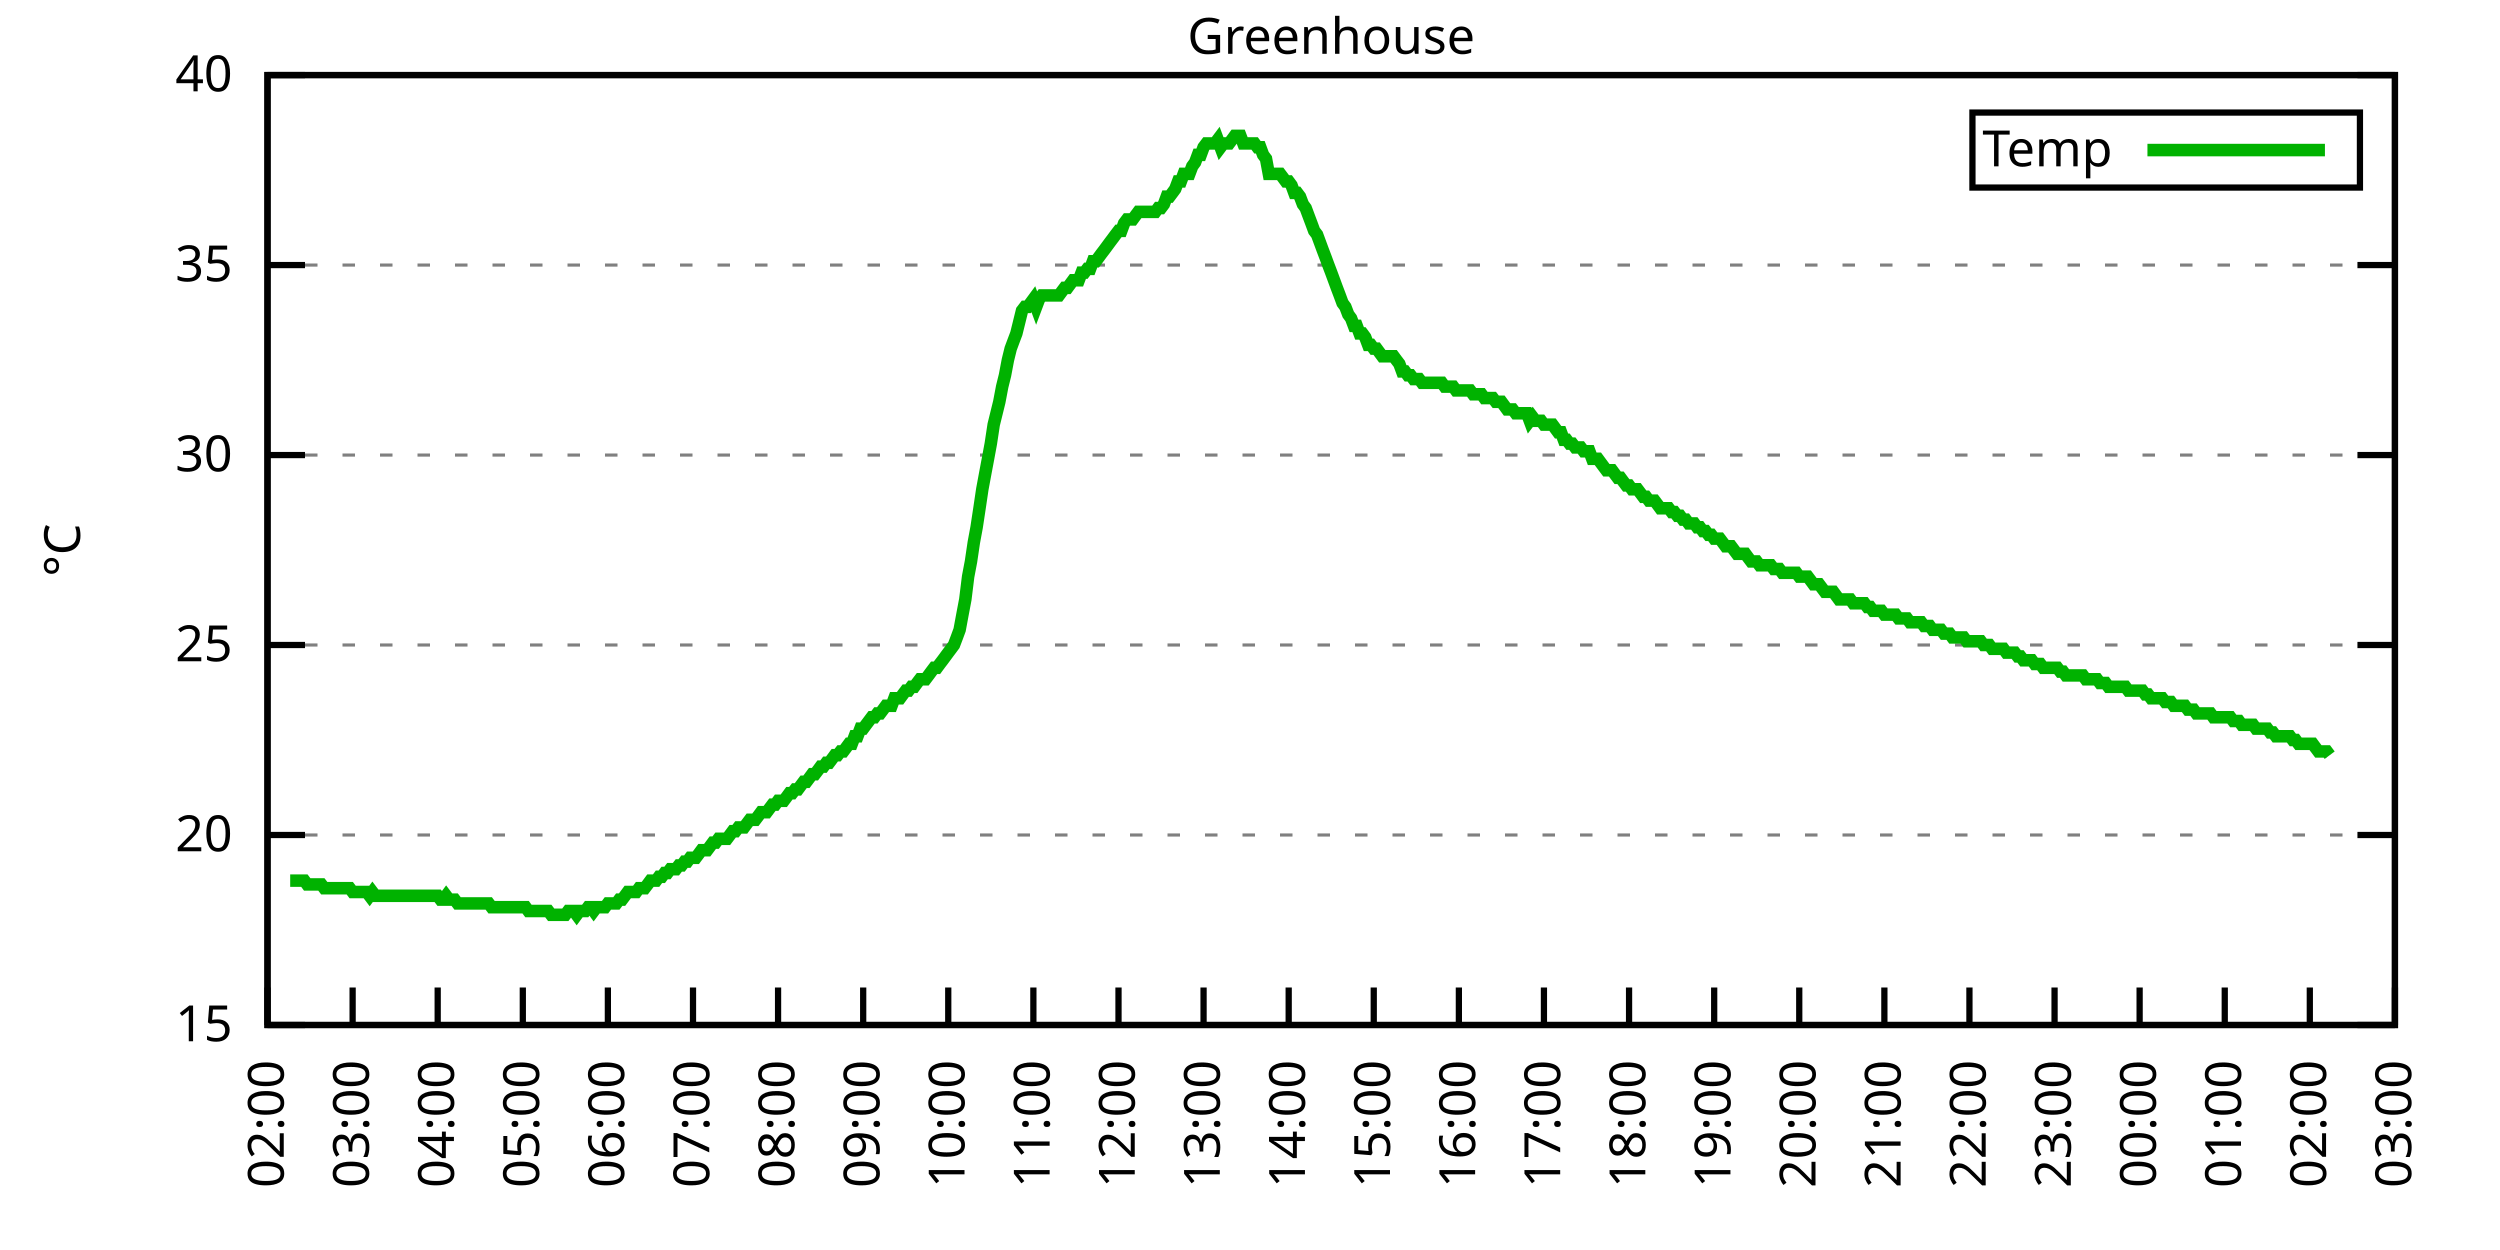
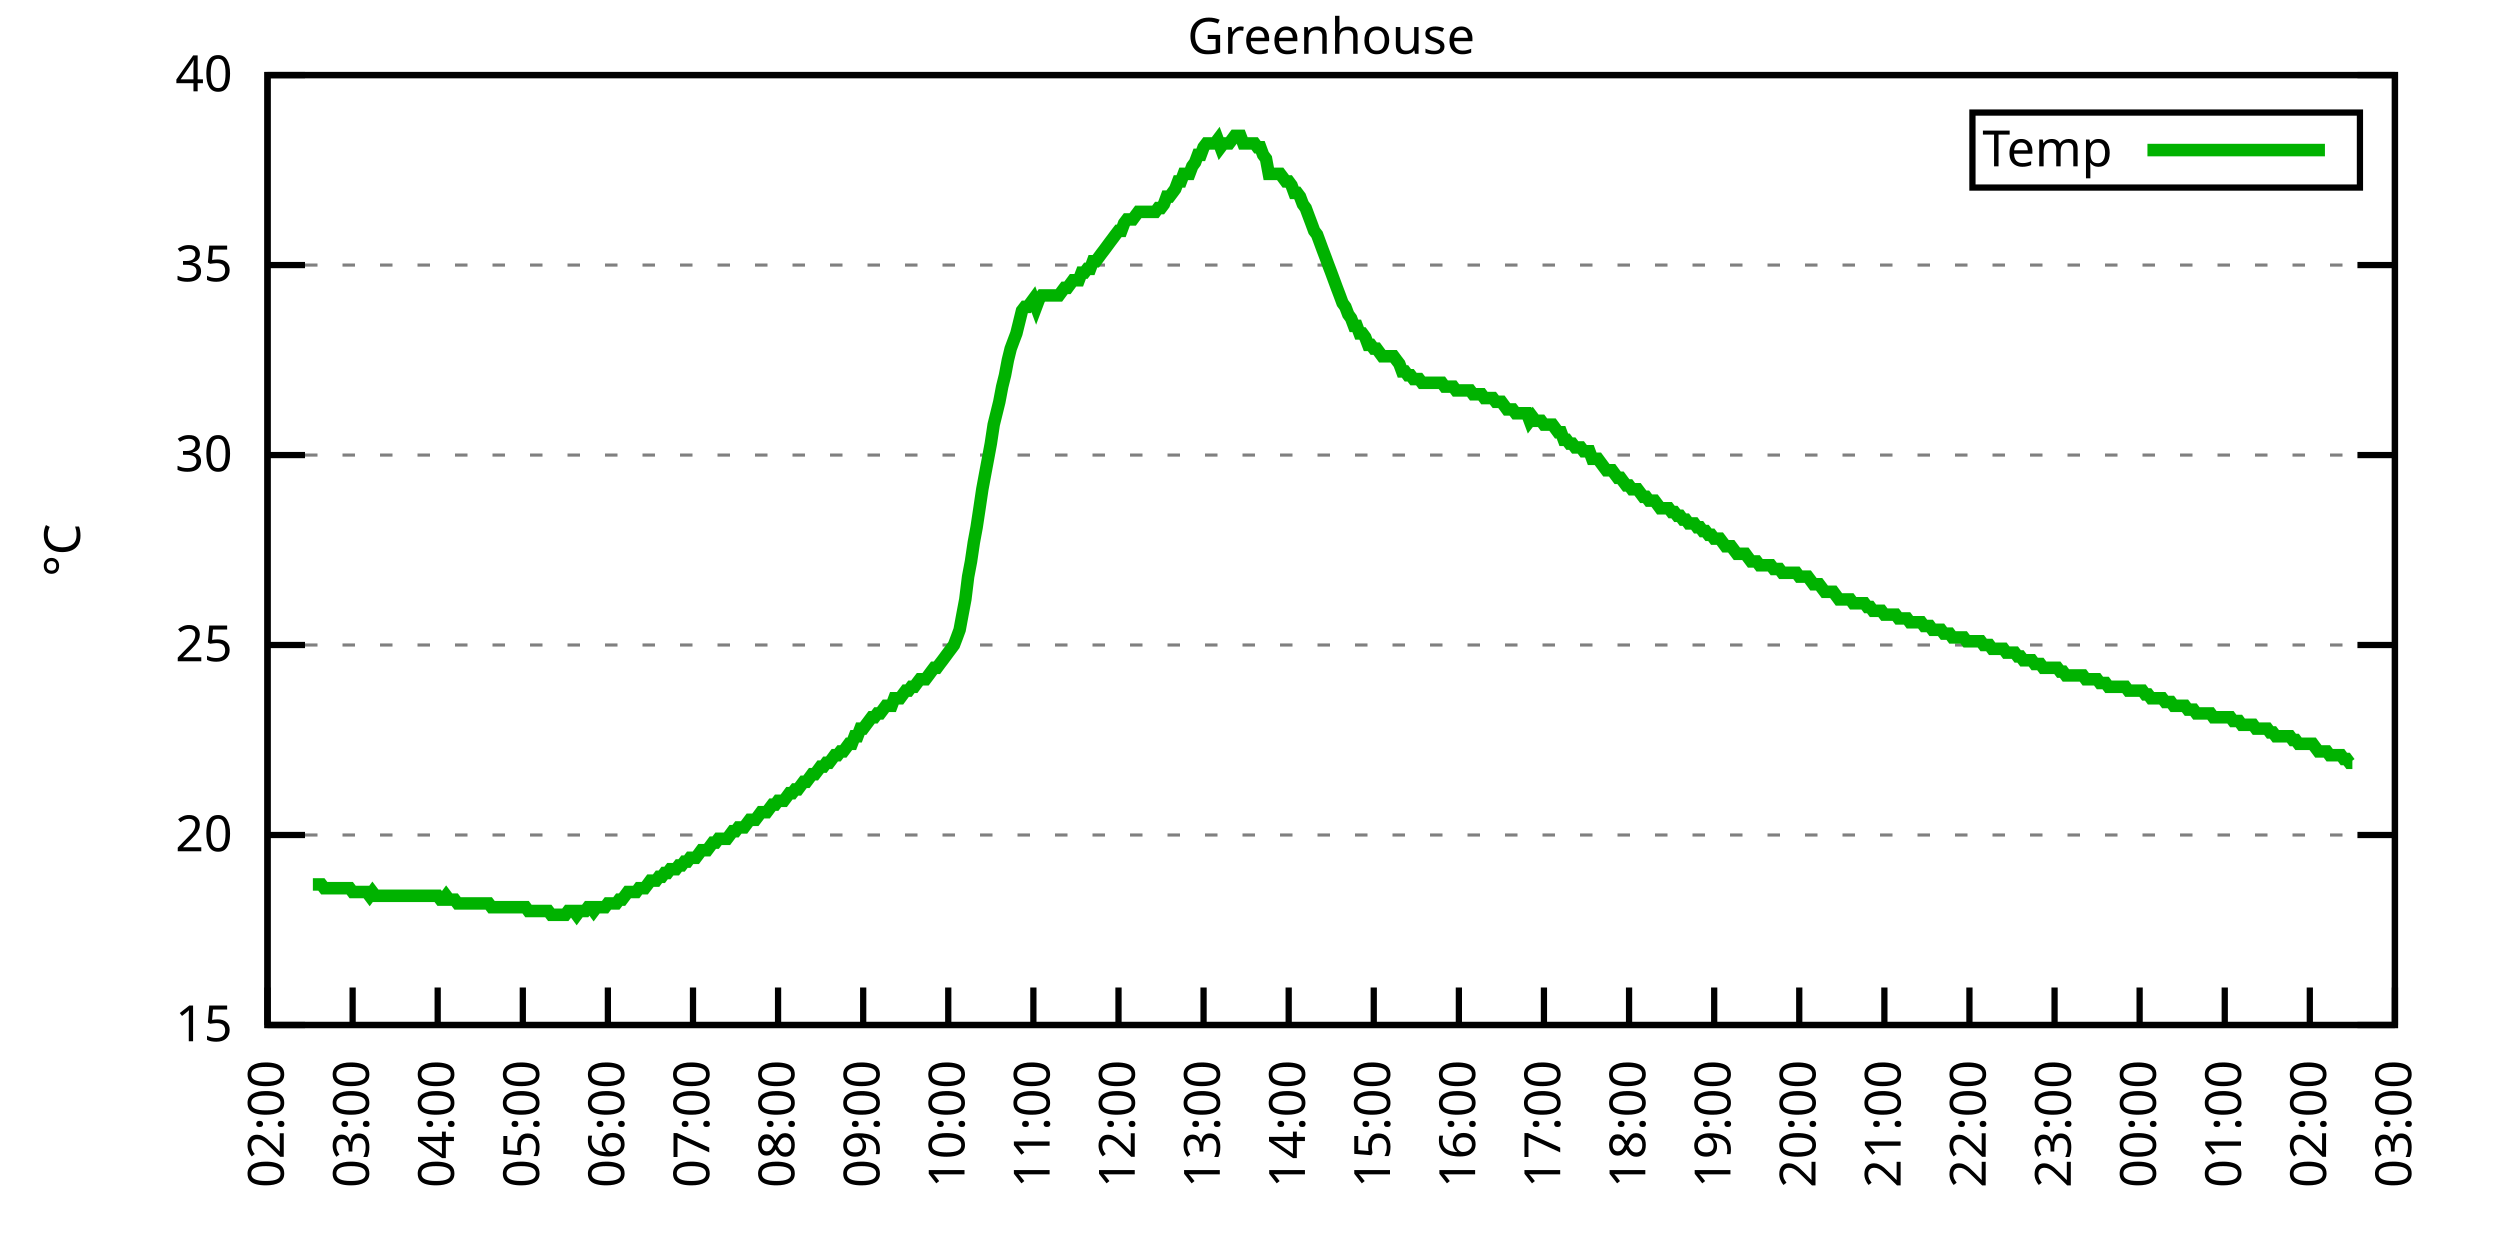
<svg xmlns="http://www.w3.org/2000/svg" xmlns:xlink="http://www.w3.org/1999/xlink" width="400" height="200" viewBox="0 0 400 200">
  <g id="gnuplot_canvas">
    <rect x="0" y="0" width="400" height="200" fill="none" />
    <defs>
      <circle id="gpDot" r="0.5" stroke-width="0.5" stroke="currentColor" />
      <path id="gpPt0" stroke-width="0.333" stroke="currentColor" d="M-1,0 h2 M0,-1 v2" />
      <path id="gpPt1" stroke-width="0.333" stroke="currentColor" d="M-1,-1 L1,1 M1,-1 L-1,1" />
      <path id="gpPt2" stroke-width="0.333" stroke="currentColor" d="M-1,0 L1,0 M0,-1 L0,1 M-1,-1 L1,1 M-1,1 L1,-1" />
      <rect id="gpPt3" stroke-width="0.333" stroke="currentColor" x="-1" y="-1" width="2" height="2" />
      <rect id="gpPt4" stroke-width="0.333" stroke="currentColor" fill="currentColor" x="-1" y="-1" width="2" height="2" />
      <circle id="gpPt5" stroke-width="0.333" stroke="currentColor" cx="0" cy="0" r="1" />
      <use xlink:href="#gpPt5" id="gpPt6" fill="currentColor" stroke="none" />
      <path id="gpPt7" stroke-width="0.333" stroke="currentColor" d="M0,-1.33 L-1.33,0.67 L1.33,0.67 z" />
      <use xlink:href="#gpPt7" id="gpPt8" fill="currentColor" stroke="none" />
      <use xlink:href="#gpPt7" id="gpPt9" stroke="currentColor" transform="rotate(180)" />
      <use xlink:href="#gpPt9" id="gpPt10" fill="currentColor" stroke="none" />
      <use xlink:href="#gpPt3" id="gpPt11" stroke="currentColor" transform="rotate(45)" />
      <use xlink:href="#gpPt11" id="gpPt12" fill="currentColor" stroke="none" />
      <path id="gpPt13" stroke-width="0.333" stroke="currentColor" d="M0,1.330 L1.265,0.411 L0.782,-1.067 L-0.782,-1.076 L-1.265,0.411 z" />
      <use xlink:href="#gpPt13" id="gpPt14" fill="currentColor" stroke="none" />
      <filter id="textbox" filterUnits="objectBoundingBox" x="0" y="0" height="1" width="1">
        <feFlood flood-color="white" flood-opacity="1" result="bgnd" />
        <feComposite in="SourceGraphic" in2="bgnd" operator="atop" />
      </filter>
      <filter id="greybox" filterUnits="objectBoundingBox" x="0" y="0" height="1" width="1">
        <feFlood flood-color="lightgrey" flood-opacity="1" result="grey" />
        <feComposite in="SourceGraphic" in2="grey" operator="atop" />
      </filter>
    </defs>
    <g fill="none" color="white" stroke="currentColor" stroke-width="1.00" stroke-linecap="butt" stroke-linejoin="miter">
</g>
    <g fill="none" color="black" stroke="currentColor" stroke-width="1.00" stroke-linecap="butt" stroke-linejoin="miter">
      <g stroke="none" shape-rendering="crispEdges">
        <polygon fill="rgb(255, 255, 255)" points="42.80,164.00 383.18,164.00 383.18,12.02 42.80,12.02 " />
      </g>
    </g>
    <g fill="none" color="black" stroke="currentColor" stroke-width="1.00" stroke-linecap="butt" stroke-linejoin="miter">
</g>
    <g fill="none" color="black" stroke="black" stroke-width="0.50" stroke-linecap="butt" stroke-linejoin="miter">
</g>
    <g fill="none" color="gray" stroke="currentColor" stroke-width="0.50" stroke-linecap="butt" stroke-linejoin="miter">
      <path stroke="gray" stroke-dasharray="2,4" class="gridline" d="M42.80,164.00 L383.19,164.00  " />
    </g>
    <g fill="none" color="gray" stroke="gray" stroke-width="1.00" stroke-linecap="butt" stroke-linejoin="miter">
</g>
    <g fill="none" color="black" stroke="currentColor" stroke-width="1.00" stroke-linecap="butt" stroke-linejoin="miter">
      <path stroke="black" d="M42.80,164.00 L48.80,164.00 M383.19,164.00 L377.19,164.00  " />
      <g transform="translate(37.20,166.60)" stroke="none" fill="black" font-family="Sans" font-size="8.00" text-anchor="end">
        <text>
          <tspan font-family="Sans"> 15</tspan>
        </text>
      </g>
    </g>
    <g fill="none" color="black" stroke="currentColor" stroke-width="1.00" stroke-linecap="butt" stroke-linejoin="miter">
</g>
    <g fill="none" color="black" stroke="black" stroke-width="0.50" stroke-linecap="butt" stroke-linejoin="miter">
</g>
    <g fill="none" color="gray" stroke="currentColor" stroke-width="0.50" stroke-linecap="butt" stroke-linejoin="miter">
      <path stroke="gray" stroke-dasharray="2,4" class="gridline" d="M42.80,133.60 L383.19,133.60  " />
    </g>
    <g fill="none" color="gray" stroke="gray" stroke-width="1.00" stroke-linecap="butt" stroke-linejoin="miter">
</g>
    <g fill="none" color="black" stroke="currentColor" stroke-width="1.00" stroke-linecap="butt" stroke-linejoin="miter">
      <path stroke="black" d="M42.80,133.60 L48.80,133.60 M383.19,133.60 L377.19,133.60  " />
      <g transform="translate(37.20,136.20)" stroke="none" fill="black" font-family="Sans" font-size="8.00" text-anchor="end">
        <text>
          <tspan font-family="Sans"> 20</tspan>
        </text>
      </g>
    </g>
    <g fill="none" color="black" stroke="currentColor" stroke-width="1.00" stroke-linecap="butt" stroke-linejoin="miter">
</g>
    <g fill="none" color="black" stroke="black" stroke-width="0.50" stroke-linecap="butt" stroke-linejoin="miter">
</g>
    <g fill="none" color="gray" stroke="currentColor" stroke-width="0.50" stroke-linecap="butt" stroke-linejoin="miter">
      <path stroke="gray" stroke-dasharray="2,4" class="gridline" d="M42.80,103.20 L383.19,103.20  " />
    </g>
    <g fill="none" color="gray" stroke="gray" stroke-width="1.00" stroke-linecap="butt" stroke-linejoin="miter">
</g>
    <g fill="none" color="black" stroke="currentColor" stroke-width="1.00" stroke-linecap="butt" stroke-linejoin="miter">
      <path stroke="black" d="M42.80,103.20 L48.80,103.20 M383.19,103.20 L377.19,103.20  " />
      <g transform="translate(37.20,105.80)" stroke="none" fill="black" font-family="Sans" font-size="8.00" text-anchor="end">
        <text>
          <tspan font-family="Sans"> 25</tspan>
        </text>
      </g>
    </g>
    <g fill="none" color="black" stroke="currentColor" stroke-width="1.00" stroke-linecap="butt" stroke-linejoin="miter">
</g>
    <g fill="none" color="black" stroke="black" stroke-width="0.50" stroke-linecap="butt" stroke-linejoin="miter">
</g>
    <g fill="none" color="gray" stroke="currentColor" stroke-width="0.50" stroke-linecap="butt" stroke-linejoin="miter">
      <path stroke="gray" stroke-dasharray="2,4" class="gridline" d="M42.80,72.81 L383.19,72.81  " />
    </g>
    <g fill="none" color="gray" stroke="gray" stroke-width="1.00" stroke-linecap="butt" stroke-linejoin="miter">
</g>
    <g fill="none" color="black" stroke="currentColor" stroke-width="1.00" stroke-linecap="butt" stroke-linejoin="miter">
      <path stroke="black" d="M42.80,72.81 L48.80,72.81 M383.19,72.81 L377.19,72.81  " />
      <g transform="translate(37.20,75.41)" stroke="none" fill="black" font-family="Sans" font-size="8.00" text-anchor="end">
        <text>
          <tspan font-family="Sans"> 30</tspan>
        </text>
      </g>
    </g>
    <g fill="none" color="black" stroke="currentColor" stroke-width="1.00" stroke-linecap="butt" stroke-linejoin="miter">
</g>
    <g fill="none" color="black" stroke="black" stroke-width="0.50" stroke-linecap="butt" stroke-linejoin="miter">
</g>
    <g fill="none" color="gray" stroke="currentColor" stroke-width="0.50" stroke-linecap="butt" stroke-linejoin="miter">
      <path stroke="gray" stroke-dasharray="2,4" class="gridline" d="M42.80,42.41 L383.19,42.41  " />
    </g>
    <g fill="none" color="gray" stroke="gray" stroke-width="1.00" stroke-linecap="butt" stroke-linejoin="miter">
</g>
    <g fill="none" color="black" stroke="currentColor" stroke-width="1.00" stroke-linecap="butt" stroke-linejoin="miter">
      <path stroke="black" d="M42.80,42.41 L48.80,42.41 M383.19,42.41 L377.19,42.41  " />
      <g transform="translate(37.20,45.01)" stroke="none" fill="black" font-family="Sans" font-size="8.00" text-anchor="end">
        <text>
          <tspan font-family="Sans"> 35</tspan>
        </text>
      </g>
    </g>
    <g fill="none" color="black" stroke="currentColor" stroke-width="1.00" stroke-linecap="butt" stroke-linejoin="miter">
</g>
    <g fill="none" color="black" stroke="black" stroke-width="0.50" stroke-linecap="butt" stroke-linejoin="miter">
</g>
    <g fill="none" color="gray" stroke="currentColor" stroke-width="0.50" stroke-linecap="butt" stroke-linejoin="miter">
      <path stroke="gray" stroke-dasharray="2,4" class="gridline" d="M42.80,12.01 L383.19,12.01  " />
    </g>
    <g fill="none" color="gray" stroke="gray" stroke-width="1.00" stroke-linecap="butt" stroke-linejoin="miter">
</g>
    <g fill="none" color="black" stroke="currentColor" stroke-width="1.00" stroke-linecap="butt" stroke-linejoin="miter">
      <path stroke="black" d="M42.80,12.01 L48.80,12.01 M383.19,12.01 L377.19,12.01  " />
      <g transform="translate(37.20,14.61)" stroke="none" fill="black" font-family="Sans" font-size="8.00" text-anchor="end">
        <text>
          <tspan font-family="Sans"> 40</tspan>
        </text>
      </g>
    </g>
    <g fill="none" color="black" stroke="currentColor" stroke-width="1.00" stroke-linecap="butt" stroke-linejoin="miter">
      <path stroke="black" d="M42.80,164.00 L42.80,158.00  " />
      <g transform="translate(45.40,169.60) rotate(270.00)" stroke="none" fill="black" font-family="Sans" font-size="8.00" text-anchor="end">
        <text>
          <tspan font-family="Sans">02:00</tspan>
        </text>
      </g>
    </g>
    <g fill="none" color="black" stroke="currentColor" stroke-width="1.00" stroke-linecap="butt" stroke-linejoin="miter">
      <path stroke="black" d="M56.42,164.00 L56.42,158.00  " />
      <g transform="translate(59.02,169.60) rotate(270.00)" stroke="none" fill="black" font-family="Sans" font-size="8.00" text-anchor="end">
        <text>
          <tspan font-family="Sans">03:00</tspan>
        </text>
      </g>
    </g>
    <g fill="none" color="black" stroke="currentColor" stroke-width="1.00" stroke-linecap="butt" stroke-linejoin="miter">
      <path stroke="black" d="M70.03,164.00 L70.03,158.00  " />
      <g transform="translate(72.63,169.60) rotate(270.00)" stroke="none" fill="black" font-family="Sans" font-size="8.00" text-anchor="end">
        <text>
          <tspan font-family="Sans">04:00</tspan>
        </text>
      </g>
    </g>
    <g fill="none" color="black" stroke="currentColor" stroke-width="1.00" stroke-linecap="butt" stroke-linejoin="miter">
      <path stroke="black" d="M83.65,164.00 L83.65,158.00  " />
      <g transform="translate(86.25,169.60) rotate(270.00)" stroke="none" fill="black" font-family="Sans" font-size="8.00" text-anchor="end">
        <text>
          <tspan font-family="Sans">05:00</tspan>
        </text>
      </g>
    </g>
    <g fill="none" color="black" stroke="currentColor" stroke-width="1.00" stroke-linecap="butt" stroke-linejoin="miter">
      <path stroke="black" d="M97.26,164.00 L97.26,158.00  " />
      <g transform="translate(99.86,169.60) rotate(270.00)" stroke="none" fill="black" font-family="Sans" font-size="8.00" text-anchor="end">
        <text>
          <tspan font-family="Sans">06:00</tspan>
        </text>
      </g>
    </g>
    <g fill="none" color="black" stroke="currentColor" stroke-width="1.00" stroke-linecap="butt" stroke-linejoin="miter">
      <path stroke="black" d="M110.88,164.00 L110.88,158.00  " />
      <g transform="translate(113.48,169.60) rotate(270.00)" stroke="none" fill="black" font-family="Sans" font-size="8.00" text-anchor="end">
        <text>
          <tspan font-family="Sans">07:00</tspan>
        </text>
      </g>
    </g>
    <g fill="none" color="black" stroke="currentColor" stroke-width="1.00" stroke-linecap="butt" stroke-linejoin="miter">
      <path stroke="black" d="M124.49,164.00 L124.49,158.00  " />
      <g transform="translate(127.09,169.60) rotate(270.00)" stroke="none" fill="black" font-family="Sans" font-size="8.00" text-anchor="end">
        <text>
          <tspan font-family="Sans">08:00</tspan>
        </text>
      </g>
    </g>
    <g fill="none" color="black" stroke="currentColor" stroke-width="1.00" stroke-linecap="butt" stroke-linejoin="miter">
      <path stroke="black" d="M138.11,164.00 L138.11,158.00  " />
      <g transform="translate(140.71,169.60) rotate(270.00)" stroke="none" fill="black" font-family="Sans" font-size="8.00" text-anchor="end">
        <text>
          <tspan font-family="Sans">09:00</tspan>
        </text>
      </g>
    </g>
    <g fill="none" color="black" stroke="currentColor" stroke-width="1.00" stroke-linecap="butt" stroke-linejoin="miter">
      <path stroke="black" d="M151.72,164.00 L151.72,158.00  " />
      <g transform="translate(154.32,169.60) rotate(270.00)" stroke="none" fill="black" font-family="Sans" font-size="8.00" text-anchor="end">
        <text>
          <tspan font-family="Sans">10:00</tspan>
        </text>
      </g>
    </g>
    <g fill="none" color="black" stroke="currentColor" stroke-width="1.00" stroke-linecap="butt" stroke-linejoin="miter">
      <path stroke="black" d="M165.34,164.00 L165.34,158.00  " />
      <g transform="translate(167.94,169.60) rotate(270.00)" stroke="none" fill="black" font-family="Sans" font-size="8.00" text-anchor="end">
        <text>
          <tspan font-family="Sans">11:00</tspan>
        </text>
      </g>
    </g>
    <g fill="none" color="black" stroke="currentColor" stroke-width="1.00" stroke-linecap="butt" stroke-linejoin="miter">
      <path stroke="black" d="M178.96,164.00 L178.96,158.00  " />
      <g transform="translate(181.56,169.60) rotate(270.00)" stroke="none" fill="black" font-family="Sans" font-size="8.00" text-anchor="end">
        <text>
          <tspan font-family="Sans">12:00</tspan>
        </text>
      </g>
    </g>
    <g fill="none" color="black" stroke="currentColor" stroke-width="1.00" stroke-linecap="butt" stroke-linejoin="miter">
      <path stroke="black" d="M192.57,164.00 L192.57,158.00  " />
      <g transform="translate(195.17,169.60) rotate(270.00)" stroke="none" fill="black" font-family="Sans" font-size="8.00" text-anchor="end">
        <text>
          <tspan font-family="Sans">13:00</tspan>
        </text>
      </g>
    </g>
    <g fill="none" color="black" stroke="currentColor" stroke-width="1.00" stroke-linecap="butt" stroke-linejoin="miter">
      <path stroke="black" d="M206.19,164.00 L206.19,158.00  " />
      <g transform="translate(208.79,169.60) rotate(270.00)" stroke="none" fill="black" font-family="Sans" font-size="8.00" text-anchor="end">
        <text>
          <tspan font-family="Sans">14:00</tspan>
        </text>
      </g>
    </g>
    <g fill="none" color="black" stroke="currentColor" stroke-width="1.00" stroke-linecap="butt" stroke-linejoin="miter">
      <path stroke="black" d="M219.80,164.00 L219.80,158.00  " />
      <g transform="translate(222.40,169.60) rotate(270.00)" stroke="none" fill="black" font-family="Sans" font-size="8.00" text-anchor="end">
        <text>
          <tspan font-family="Sans">15:00</tspan>
        </text>
      </g>
    </g>
    <g fill="none" color="black" stroke="currentColor" stroke-width="1.00" stroke-linecap="butt" stroke-linejoin="miter">
      <path stroke="black" d="M233.42,164.00 L233.42,158.00  " />
      <g transform="translate(236.02,169.60) rotate(270.00)" stroke="none" fill="black" font-family="Sans" font-size="8.00" text-anchor="end">
        <text>
          <tspan font-family="Sans">16:00</tspan>
        </text>
      </g>
    </g>
    <g fill="none" color="black" stroke="currentColor" stroke-width="1.00" stroke-linecap="butt" stroke-linejoin="miter">
      <path stroke="black" d="M247.03,164.00 L247.03,158.00  " />
      <g transform="translate(249.63,169.60) rotate(270.00)" stroke="none" fill="black" font-family="Sans" font-size="8.00" text-anchor="end">
        <text>
          <tspan font-family="Sans">17:00</tspan>
        </text>
      </g>
    </g>
    <g fill="none" color="black" stroke="currentColor" stroke-width="1.00" stroke-linecap="butt" stroke-linejoin="miter">
      <path stroke="black" d="M260.65,164.00 L260.65,158.00  " />
      <g transform="translate(263.25,169.60) rotate(270.00)" stroke="none" fill="black" font-family="Sans" font-size="8.00" text-anchor="end">
        <text>
          <tspan font-family="Sans">18:00</tspan>
        </text>
      </g>
    </g>
    <g fill="none" color="black" stroke="currentColor" stroke-width="1.00" stroke-linecap="butt" stroke-linejoin="miter">
      <path stroke="black" d="M274.27,164.00 L274.27,158.00  " />
      <g transform="translate(276.87,169.60) rotate(270.00)" stroke="none" fill="black" font-family="Sans" font-size="8.00" text-anchor="end">
        <text>
          <tspan font-family="Sans">19:00</tspan>
        </text>
      </g>
    </g>
    <g fill="none" color="black" stroke="currentColor" stroke-width="1.00" stroke-linecap="butt" stroke-linejoin="miter">
      <path stroke="black" d="M287.88,164.00 L287.88,158.00  " />
      <g transform="translate(290.48,169.60) rotate(270.00)" stroke="none" fill="black" font-family="Sans" font-size="8.00" text-anchor="end">
        <text>
          <tspan font-family="Sans">20:00</tspan>
        </text>
      </g>
    </g>
    <g fill="none" color="black" stroke="currentColor" stroke-width="1.00" stroke-linecap="butt" stroke-linejoin="miter">
      <path stroke="black" d="M301.50,164.00 L301.50,158.00  " />
      <g transform="translate(304.10,169.60) rotate(270.00)" stroke="none" fill="black" font-family="Sans" font-size="8.00" text-anchor="end">
        <text>
          <tspan font-family="Sans">21:00</tspan>
        </text>
      </g>
    </g>
    <g fill="none" color="black" stroke="currentColor" stroke-width="1.00" stroke-linecap="butt" stroke-linejoin="miter">
      <path stroke="black" d="M315.11,164.00 L315.11,158.00  " />
      <g transform="translate(317.71,169.60) rotate(270.00)" stroke="none" fill="black" font-family="Sans" font-size="8.00" text-anchor="end">
        <text>
          <tspan font-family="Sans">22:00</tspan>
        </text>
      </g>
    </g>
    <g fill="none" color="black" stroke="currentColor" stroke-width="1.00" stroke-linecap="butt" stroke-linejoin="miter">
      <path stroke="black" d="M328.73,164.00 L328.73,158.00  " />
      <g transform="translate(331.33,169.60) rotate(270.00)" stroke="none" fill="black" font-family="Sans" font-size="8.00" text-anchor="end">
        <text>
          <tspan font-family="Sans">23:00</tspan>
        </text>
      </g>
    </g>
    <g fill="none" color="black" stroke="currentColor" stroke-width="1.00" stroke-linecap="butt" stroke-linejoin="miter">
      <path stroke="black" d="M342.34,164.00 L342.34,158.00  " />
      <g transform="translate(344.94,169.60) rotate(270.00)" stroke="none" fill="black" font-family="Sans" font-size="8.00" text-anchor="end">
        <text>
          <tspan font-family="Sans">00:00</tspan>
        </text>
      </g>
    </g>
    <g fill="none" color="black" stroke="currentColor" stroke-width="1.00" stroke-linecap="butt" stroke-linejoin="miter">
      <path stroke="black" d="M355.96,164.00 L355.96,158.00  " />
      <g transform="translate(358.56,169.60) rotate(270.00)" stroke="none" fill="black" font-family="Sans" font-size="8.00" text-anchor="end">
        <text>
          <tspan font-family="Sans">01:00</tspan>
        </text>
      </g>
    </g>
    <g fill="none" color="black" stroke="currentColor" stroke-width="1.00" stroke-linecap="butt" stroke-linejoin="miter">
      <path stroke="black" d="M369.57,164.00 L369.57,158.00  " />
      <g transform="translate(372.17,169.60) rotate(270.00)" stroke="none" fill="black" font-family="Sans" font-size="8.00" text-anchor="end">
        <text>
          <tspan font-family="Sans">02:00</tspan>
        </text>
      </g>
    </g>
    <g fill="none" color="black" stroke="currentColor" stroke-width="1.00" stroke-linecap="butt" stroke-linejoin="miter">
      <path stroke="black" d="M383.19,164.00 L383.19,158.00  " />
      <g transform="translate(385.79,169.60) rotate(270.00)" stroke="none" fill="black" font-family="Sans" font-size="8.00" text-anchor="end">
        <text>
          <tspan font-family="Sans">03:00</tspan>
        </text>
      </g>
    </g>
    <g fill="none" color="black" stroke="currentColor" stroke-width="1.00" stroke-linecap="butt" stroke-linejoin="miter">
</g>
    <g fill="none" color="black" stroke="currentColor" stroke-width="1.00" stroke-linecap="butt" stroke-linejoin="miter">
      <path stroke="black" d="M42.80,12.01 L42.80,164.00 L383.19,164.00 L383.19,12.01 L42.80,12.01 Z  " />
    </g>
    <g fill="none" color="black" stroke="currentColor" stroke-width="1.00" stroke-linecap="butt" stroke-linejoin="miter">
</g>
    <g fill="none" color="black" stroke="currentColor" stroke-width="1.00" stroke-linecap="butt" stroke-linejoin="miter">
      <path stroke="black" d="M315.59,30.01 L315.59,18.01 L377.59,18.01 L377.59,30.01 L315.59,30.01 Z  " />
    </g>
    <g id="Greenhouse_plot_1">
      <g fill="none" color="white" stroke="black" stroke-width="2.00" stroke-linecap="butt" stroke-linejoin="miter">
</g>
      <g fill="none" color="black" stroke="currentColor" stroke-width="2.00" stroke-linecap="butt" stroke-linejoin="miter">
        <g transform="translate(337.99,26.61)" stroke="none" fill="black" font-family="Sans" font-size="8.00" text-anchor="end">
          <text>
            <tspan font-family="Sans">Temp</tspan>
          </text>
        </g>
      </g>
      <g fill="none" color="black" stroke="currentColor" stroke-width="2.00" stroke-linecap="butt" stroke-linejoin="miter">
-         <path stroke="rgb(  0, 178,   0)" d="M343.59,24.01 L371.99,24.01 M46.43,140.90 L46.88,140.90 L47.34,140.90 L47.79,140.90 L48.25,140.90 L48.70,140.90   L49.15,141.51 L49.61,141.51 L50.06,141.51 L50.52,141.51 L50.97,141.51 L51.42,141.51 L51.88,142.11 L52.33,142.11   L52.78,142.11 L53.24,142.11 L53.69,142.11 L54.15,142.11 L54.60,142.11 L55.05,142.11 L55.51,142.11 L55.96,142.11   L56.42,142.72 L56.87,142.72 L57.32,142.72 L57.78,142.72 L58.23,142.72 L58.68,142.72 L59.14,143.33 L59.59,142.72   L60.05,143.33 L60.50,143.33 L60.95,143.33 L61.41,143.33 L61.86,143.33 L62.32,143.33 L62.77,143.33 L63.22,143.33   L63.68,143.33 L64.13,143.33 L64.58,143.33 L65.04,143.33 L65.49,143.33 L65.95,143.33 L66.40,143.33 L66.85,143.33   L67.31,143.33 L67.76,143.33 L68.22,143.33 L68.67,143.33 L69.12,143.33 L69.58,143.33 L70.03,143.33 L70.49,143.94   L70.94,143.94 L71.39,143.33 L71.85,143.94 L72.30,143.94 L72.75,143.94 L73.21,144.55 L73.66,144.55 L74.12,144.55   L74.57,144.55 L75.02,144.55 L75.48,144.55 L75.93,144.55 L76.39,144.55 L76.84,144.55 L77.29,144.55 L77.75,144.55   L78.20,144.55 L78.65,145.15 L79.11,145.15 L79.56,145.15 L80.02,145.15 L80.47,145.15 L80.92,145.15 L81.38,145.15   L81.83,145.15 L82.29,145.15 L82.74,145.15 L83.19,145.15 L83.65,145.15 L84.10,145.15 L84.55,145.76 L85.01,145.76   L85.46,145.76 L85.92,145.76 L86.37,145.76 L86.82,145.76 L87.28,145.76 L87.73,145.76 L88.19,146.37 L88.64,146.37   L89.09,146.37 L89.55,146.37 L90.00,146.37 L90.45,146.37 L90.91,145.76 L91.36,145.76 L91.82,145.76 L92.27,146.37   L92.72,145.76 L93.18,145.76 L93.63,145.76 L94.09,145.15 L94.54,145.15 L94.99,145.76 L95.45,145.15 L95.90,145.15   L96.35,145.15 L96.81,145.15 L97.26,144.55 L97.72,144.55 L98.17,144.55 L98.62,144.55 L99.08,143.94 L99.53,143.94   L99.99,143.33 L100.44,142.72 L100.89,142.72 L101.35,142.72 L101.80,142.72 L102.25,142.11 L102.71,142.11 L103.16,142.11   L103.62,141.51 L104.07,140.90 L104.52,140.90 L104.98,140.90 L105.43,140.29 L105.89,140.29 L106.34,139.68 L106.79,139.68   L107.25,139.07 L107.70,139.07 L108.15,139.07 L108.61,138.47 L109.06,138.47 L109.52,137.86 L109.97,137.86 L110.42,137.25   L110.88,137.25 L111.33,137.25 L111.79,136.64 L112.24,136.03 L112.69,136.03 L113.15,136.03 L113.60,135.43 L114.05,134.82   L114.51,134.82 L114.96,134.21 L115.42,134.21 L115.87,134.21 L116.32,134.21 L116.78,133.60 L117.23,132.99 L117.69,132.99   L118.14,132.39 L118.59,132.39 L119.05,132.39 L119.50,131.78 L119.96,131.17 L120.41,131.17 L120.86,131.17 L121.32,130.56   L121.77,129.95 L122.22,129.95 L122.68,129.95 L123.13,129.35 L123.59,128.74 L124.04,128.74 L124.49,128.13 L124.95,128.13   L125.40,128.13 L125.86,127.52 L126.31,126.91 L126.76,126.91 L127.22,126.31 L127.67,126.31 L128.12,125.70 L128.58,125.09   L129.03,125.09 L129.49,124.48 L129.94,123.87 L130.39,123.87 L130.85,123.27 L131.30,122.66 L131.76,122.66 L132.21,122.05   L132.66,122.05 L133.12,121.44 L133.57,120.83 L134.02,120.83 L134.48,120.23 L134.93,120.23 L135.39,119.62 L135.84,119.01   L136.29,119.01 L136.75,117.80 L137.20,117.80 L137.66,116.58 L138.11,116.58 L138.56,115.97 L139.02,115.36 L139.47,114.76   L139.92,114.76 L140.38,114.15 L140.83,114.15 L141.29,113.54 L141.74,112.93 L142.19,112.93 L142.65,112.93 L143.10,111.72   L143.56,111.72 L144.01,111.72 L144.46,111.11 L144.92,110.50 L145.37,110.50 L145.82,109.89 L146.28,109.89 L146.73,109.28   L147.19,108.68 L147.64,108.68 L148.09,108.68 L148.55,108.07 L149.00,107.46 L149.46,106.85 L149.91,106.85 L150.36,106.24   L150.82,105.64 L151.27,105.03 L151.72,104.42 L152.18,103.81 L152.63,103.20 L153.09,101.99 L153.54,100.77 L153.99,98.34   L154.45,95.91 L154.90,92.26 L155.36,89.83 L155.81,86.79 L156.26,84.36 L156.72,81.32 L157.17,78.28 L157.62,75.85   L158.08,73.41 L158.53,70.98 L158.99,67.94 L159.44,66.12 L159.89,64.29 L160.35,61.86 L160.80,60.04 L161.26,57.61   L161.71,55.78 L162.16,54.57 L162.62,53.35 L163.07,51.53 L163.52,49.70 L163.98,49.10 L164.43,49.10 L164.89,48.49   L165.34,47.88 L165.79,49.10 L166.25,47.88 L166.70,47.27 L167.16,47.27 L167.61,47.27 L168.06,47.27 L168.52,47.27   L168.97,47.27 L169.43,47.27 L169.88,46.66 L170.33,46.06 L170.79,46.06 L171.24,45.45 L171.69,44.84 L172.15,44.84   L172.60,44.84 L173.06,43.62 L173.51,43.62 L173.96,43.02 L174.42,43.02 L174.87,41.80 L175.33,41.80 L175.78,41.19   L176.23,40.58 L176.69,39.98 L177.14,39.37 L177.59,38.76 L178.05,38.15 L178.50,37.54 L178.96,36.94 L179.41,36.94   L179.86,35.72 L180.32,35.11 L180.77,35.11 L181.23,35.11 L181.68,34.50 L182.13,33.90 L182.59,33.90 L183.04,33.90   L183.49,33.90 L183.95,33.90 L184.40,33.90 L184.86,33.90 L185.31,33.29 L185.76,33.29 L186.22,32.68 L186.67,31.46   L187.13,31.46 L187.58,30.86 L188.03,30.25 L188.49,29.03 L188.94,29.03 L189.39,27.82 L189.85,27.82 L190.30,27.82   L190.76,26.60 L191.21,25.99 L191.66,24.78 L192.12,24.78 L192.57,23.56 L193.03,22.95 L193.48,22.95 L193.93,22.95   L194.39,22.95 L194.84,22.35 L195.29,23.56 L195.75,22.95 L196.20,22.95 L196.66,22.95 L197.11,22.35 L197.56,21.74   L198.02,21.74 L198.47,21.74 L198.93,22.95 L199.38,22.95 L199.83,22.95 L200.29,22.95 L200.74,22.95 L201.19,23.56   L201.65,23.56 L202.10,24.78 L202.56,25.39 L203.01,27.82 L203.46,27.82 L203.92,27.82 L204.37,27.82 L204.83,27.82   L205.28,28.42 L205.73,29.03 L206.19,29.03 L206.64,29.64 L207.09,30.86 L207.55,30.86 L208.00,31.46 L208.46,32.68   L208.91,33.29 L209.36,34.50 L209.82,35.72 L210.27,36.94 L210.73,37.54 L211.18,38.76 L211.63,39.98 L212.09,41.19   L212.54,42.41 L213.00,43.62 L213.45,44.84 L213.90,46.06 L214.36,47.27 L214.81,48.49 L215.26,49.10 L215.72,50.31   L216.17,50.92 L216.63,52.14 L217.08,52.14 L217.53,53.35 L217.99,53.35 L218.44,53.96 L218.90,55.18 L219.35,55.18   L219.80,55.78 L220.26,55.78 L220.71,56.39 L221.16,57.00 L221.62,57.00 L222.07,57.00 L222.53,57.00 L222.98,57.00   L223.43,57.61 L223.89,58.21 L224.34,59.43 L224.80,59.43 L225.25,60.04 L225.70,60.04 L226.16,60.65 L226.61,60.65   L227.06,60.65 L227.52,61.25 L227.97,61.25 L228.43,61.25 L228.88,61.25 L229.33,61.25 L229.79,61.25 L230.24,61.25   L230.70,61.25 L231.15,61.86 L231.60,61.86 L232.06,61.86 L232.51,61.86 L232.96,62.47 L233.42,62.47 L233.87,62.47   L234.33,62.47 L234.78,62.47 L235.23,62.47 L235.69,63.08 L236.14,63.08 L236.60,63.08 L237.05,63.08 L237.50,63.69   L237.96,63.69 L238.41,63.69 L238.86,63.69 L239.32,64.29 L239.77,64.29 L240.23,64.29 L240.68,64.90 L241.13,65.51   L241.59,65.51 L242.04,65.51 L242.50,66.12 L242.95,66.12 L243.40,66.12 L243.86,66.12 L244.31,66.12 L244.76,67.33   L245.22,66.73 L245.67,67.33 L246.13,67.33 L246.58,67.33 L247.03,67.94 L247.49,67.94 L247.94,67.94 L248.40,67.94   L248.85,68.55 L249.30,69.16 L249.76,69.16 L250.21,70.37 L250.66,70.37 L251.12,70.98 L251.57,70.98 L252.03,71.59   L252.48,71.59 L252.93,71.59 L253.39,72.20 L253.84,72.20 L254.30,72.20 L254.75,73.41 L255.20,73.41 L255.66,73.41   L256.11,74.02 L256.56,74.63 L257.02,75.24 L257.47,75.24 L257.93,75.24 L258.38,75.85 L258.83,76.45 L259.29,76.45   L259.74,77.06 L260.20,77.67 L260.65,77.67 L261.10,78.28 L261.56,78.28 L262.01,78.28 L262.47,78.89 L262.92,79.49   L263.37,79.49 L263.83,80.10 L264.28,80.10 L264.73,80.10 L265.19,80.71 L265.64,81.32 L266.10,81.32 L266.55,81.32   L267.00,81.32 L267.46,81.93 L267.91,81.93 L268.37,82.53 L268.82,82.53 L269.27,83.14 L269.73,83.14 L270.18,83.75   L270.63,83.75 L271.09,83.75 L271.54,84.36 L272.00,84.36 L272.45,84.97 L272.90,84.97 L273.36,85.57 L273.81,85.57   L274.27,86.18 L274.72,86.18 L275.17,86.18 L275.63,86.79 L276.08,87.40 L276.53,87.40 L276.99,87.40 L277.44,88.00   L277.90,88.61 L278.35,88.61 L278.80,88.61 L279.26,88.61 L279.71,89.22 L280.17,89.83 L280.62,89.83 L281.07,89.83   L281.53,90.44 L281.98,90.44 L282.43,90.44 L282.89,90.44 L283.34,90.44 L283.80,91.04 L284.25,91.04 L284.70,91.04   L285.16,91.65 L285.61,91.65 L286.07,91.65 L286.52,91.65 L286.97,91.65 L287.43,91.65 L287.88,92.26 L288.33,92.26   L288.79,92.26 L289.24,92.26 L289.70,92.87 L290.15,93.48 L290.60,93.48 L291.06,93.48 L291.51,94.08 L291.97,94.69   L292.42,94.69 L292.87,94.69 L293.33,94.69 L293.78,95.30 L294.23,95.91 L294.69,95.91 L295.14,95.91 L295.60,95.91   L296.05,95.91 L296.50,96.52 L296.96,96.52 L297.41,96.52 L297.87,96.52 L298.32,96.52 L298.77,97.12 L299.23,97.12   L299.68,97.73 L300.13,97.73 L300.59,97.73 L301.04,97.73 L301.50,98.34 L301.95,98.34 L302.40,98.34 L302.86,98.34   L303.31,98.34 L303.77,98.95 L304.22,98.95 L304.67,98.95 L305.13,98.95 L305.58,99.56 L306.03,99.56 L306.49,99.56   L306.94,99.56 L307.40,99.56 L307.85,100.16 L308.30,100.16 L308.76,100.16 L309.21,100.77 L309.67,100.77 L310.12,100.77   L310.57,100.77 L311.03,101.38 L311.48,101.38 L311.94,101.38 L312.39,101.99 L312.84,101.99 L313.30,101.99 L313.75,101.99   L314.20,101.99 L314.66,102.60 L315.11,102.60 L315.57,102.60 L316.02,102.60 L316.47,102.60 L316.93,102.60 L317.38,103.20   L317.84,103.20 L318.29,103.20 L318.74,103.81 L319.20,103.81 L319.65,103.81 L320.10,103.81 L320.56,103.81 L321.01,104.42   L321.47,104.42 L321.92,104.42 L322.37,104.42 L322.83,105.03 L323.28,105.03 L323.74,105.64 L324.19,105.64 L324.64,105.64   L325.10,105.64 L325.55,106.24 L326.00,106.24 L326.46,106.24 L326.91,106.85 L327.37,106.85 L327.82,106.85 L328.27,106.85   L328.73,106.85 L329.18,106.85 L329.64,107.46 L330.09,107.46 L330.54,108.07 L331.00,108.07 L331.45,108.07 L331.90,108.07   L332.36,108.07 L332.81,108.07 L333.27,108.07 L333.72,108.68 L334.17,108.68 L334.63,108.68 L335.08,108.68 L335.54,108.68   L335.99,109.28 L336.44,109.28 L336.90,109.28 L337.35,109.89 L337.80,109.89 L338.26,109.89 L338.71,109.89 L339.17,109.89   L339.62,109.89 L340.07,109.89 L340.53,110.50 L340.98,110.50 L341.44,110.50 L341.89,110.50 L342.34,110.50 L342.80,110.50   L343.25,111.11 L343.70,111.11 L344.16,111.72 L344.61,111.72 L345.07,111.72 L345.52,111.72 L345.97,111.72 L346.43,112.32   L346.88,112.32 L347.34,112.32 L347.79,112.93 L348.24,112.93 L348.70,112.93 L349.15,112.93 L349.60,112.93 L350.06,113.54   L350.51,113.54 L350.97,113.54 L351.42,114.15 L351.87,114.15 L352.33,114.15 L352.78,114.15 L353.24,114.15 L353.69,114.15   L354.14,114.76 L354.60,114.76 L355.05,114.76 L355.50,114.76 L355.96,114.76 L356.41,114.76 L356.87,114.76 L357.32,115.36   L357.77,115.36 L358.23,115.36 L358.68,115.97 L359.14,115.97 L359.59,115.97 L360.04,115.97 L360.50,115.97 L360.95,116.58   L361.41,116.58 L361.86,116.58 L362.31,116.58 L362.77,116.58 L363.22,117.19 L363.67,117.19 L364.13,117.80 L364.58,117.80   L365.04,117.80 L365.49,117.80 L365.94,117.80 L366.40,117.80 L366.85,118.40 L367.31,118.40 L367.76,119.01 L368.21,119.01   L368.67,119.01 L369.12,119.01 L369.57,119.01 L370.03,119.01 L370.48,119.62 L370.94,120.23 L371.39,120.23 L371.84,120.23   L372.30,120.23 L372.75,120.83  " />
+         <path stroke="rgb(  0, 178,   0)" d="M343.59,24.01 L371.99,24.01 M50.06,141.51 L50.52,141.51 L50.97,141.51 L51.42,141.51 L51.88,142.11 L52.33,142.11   L52.78,142.11 L53.24,142.11 L53.69,142.11 L54.15,142.11 L54.60,142.11 L55.05,142.11 L55.51,142.11 L55.96,142.11   L56.42,142.72 L56.87,142.72 L57.32,142.72 L57.78,142.72 L58.23,142.72 L58.68,142.72 L59.14,143.33 L59.59,142.72   L60.05,143.33 L60.50,143.33 L60.95,143.33 L61.41,143.33 L61.86,143.33 L62.32,143.33 L62.77,143.33 L63.22,143.33   L63.68,143.33 L64.13,143.33 L64.58,143.33 L65.04,143.33 L65.49,143.33 L65.95,143.33 L66.40,143.33 L66.85,143.33   L67.31,143.33 L67.76,143.33 L68.22,143.33 L68.67,143.33 L69.12,143.33 L69.58,143.33 L70.03,143.33 L70.49,143.94   L70.94,143.94 L71.39,143.33 L71.85,143.94 L72.30,143.94 L72.75,143.94 L73.21,144.55 L73.66,144.55 L74.12,144.55   L74.57,144.55 L75.02,144.55 L75.48,144.55 L75.93,144.55 L76.39,144.55 L76.84,144.55 L77.29,144.55 L77.75,144.55   L78.20,144.55 L78.65,145.15 L79.11,145.15 L79.56,145.15 L80.02,145.15 L80.47,145.15 L80.92,145.15 L81.38,145.15   L81.83,145.15 L82.29,145.15 L82.74,145.15 L83.19,145.15 L83.65,145.15 L84.10,145.15 L84.55,145.76 L85.01,145.76   L85.46,145.76 L85.92,145.76 L86.37,145.76 L86.82,145.76 L87.28,145.76 L87.73,145.76 L88.19,146.37 L88.64,146.37   L89.09,146.37 L89.55,146.37 L90.00,146.37 L90.45,146.37 L90.91,145.76 L91.36,145.76 L91.82,145.76 L92.27,146.37   L92.72,145.76 L93.18,145.76 L93.63,145.76 L94.09,145.15 L94.54,145.15 L94.99,145.76 L95.45,145.15 L95.90,145.15   L96.35,145.15 L96.81,145.15 L97.26,144.55 L97.72,144.55 L98.17,144.55 L98.62,144.55 L99.08,143.94 L99.53,143.94   L99.99,143.33 L100.44,142.72 L100.89,142.72 L101.35,142.72 L101.80,142.72 L102.25,142.11 L102.71,142.11 L103.16,142.11   L103.62,141.51 L104.07,140.90 L104.52,140.90 L104.98,140.90 L105.43,140.29 L105.89,140.29 L106.34,139.68 L106.79,139.68   L107.25,139.07 L107.70,139.07 L108.15,139.07 L108.61,138.47 L109.06,138.47 L109.52,137.86 L109.97,137.86 L110.42,137.25   L110.88,137.25 L111.33,137.25 L111.79,136.64 L112.24,136.03 L112.69,136.03 L113.15,136.03 L113.60,135.43 L114.05,134.82   L114.51,134.82 L114.96,134.21 L115.42,134.21 L115.87,134.21 L116.32,134.21 L116.78,133.60 L117.23,132.99 L117.69,132.99   L118.14,132.39 L118.59,132.39 L119.05,132.39 L119.50,131.78 L119.96,131.17 L120.41,131.17 L120.86,131.17 L121.32,130.56   L121.77,129.95 L122.22,129.95 L122.68,129.95 L123.13,129.35 L123.59,128.74 L124.04,128.74 L124.49,128.13 L124.95,128.13   L125.40,128.13 L125.86,127.52 L126.31,126.91 L126.76,126.91 L127.22,126.31 L127.67,126.31 L128.12,125.70 L128.58,125.09   L129.03,125.09 L129.49,124.48 L129.94,123.87 L130.39,123.87 L130.85,123.27 L131.30,122.66 L131.76,122.66 L132.21,122.05   L132.66,122.05 L133.12,121.44 L133.57,120.83 L134.02,120.83 L134.48,120.23 L134.93,120.23 L135.39,119.62 L135.84,119.01   L136.29,119.01 L136.75,117.80 L137.20,117.80 L137.66,116.58 L138.11,116.58 L138.56,115.97 L139.02,115.36 L139.47,114.76   L139.92,114.76 L140.38,114.15 L140.83,114.15 L141.29,113.54 L141.74,112.93 L142.19,112.93 L142.65,112.93 L143.10,111.72   L143.56,111.72 L144.01,111.72 L144.46,111.11 L144.92,110.50 L145.37,110.50 L145.82,109.89 L146.28,109.89 L146.73,109.28   L147.19,108.68 L147.64,108.68 L148.09,108.68 L148.55,108.07 L149.00,107.46 L149.46,106.85 L149.91,106.85 L150.36,106.24   L150.82,105.64 L151.27,105.03 L151.72,104.42 L152.18,103.81 L152.63,103.20 L153.09,101.99 L153.54,100.77 L153.99,98.34   L154.45,95.91 L154.90,92.26 L155.36,89.83 L155.81,86.79 L156.26,84.36 L156.72,81.32 L157.17,78.28 L157.62,75.85   L158.08,73.41 L158.53,70.98 L158.99,67.94 L159.44,66.12 L159.89,64.29 L160.35,61.86 L160.80,60.04 L161.26,57.61   L161.71,55.78 L162.16,54.57 L162.62,53.35 L163.07,51.53 L163.52,49.70 L163.98,49.10 L164.43,49.10 L164.89,48.49   L165.34,47.88 L165.79,49.10 L166.25,47.88 L166.70,47.27 L167.16,47.27 L167.61,47.27 L168.06,47.27 L168.52,47.27   L168.97,47.27 L169.43,47.27 L169.88,46.66 L170.33,46.06 L170.79,46.06 L171.24,45.45 L171.69,44.84 L172.15,44.84   L172.60,44.84 L173.06,43.62 L173.51,43.62 L173.96,43.02 L174.42,43.02 L174.87,41.80 L175.33,41.80 L175.78,41.19   L176.23,40.58 L176.69,39.98 L177.14,39.37 L177.59,38.76 L178.05,38.15 L178.50,37.54 L178.96,36.94 L179.41,36.94   L179.86,35.72 L180.32,35.11 L180.77,35.11 L181.23,35.11 L181.68,34.50 L182.13,33.90 L182.59,33.90 L183.04,33.90   L183.49,33.90 L183.95,33.90 L184.40,33.90 L184.86,33.90 L185.31,33.29 L185.76,33.29 L186.22,32.68 L186.67,31.46   L187.13,31.46 L187.58,30.86 L188.03,30.25 L188.49,29.03 L188.94,29.03 L189.39,27.82 L189.85,27.82 L190.30,27.82   L190.76,26.60 L191.21,25.99 L191.66,24.78 L192.12,24.78 L192.57,23.56 L193.03,22.95 L193.48,22.95 L193.93,22.95   L194.39,22.95 L194.84,22.35 L195.29,23.56 L195.75,22.95 L196.20,22.95 L196.66,22.95 L197.11,22.35 L197.56,21.74   L198.02,21.74 L198.47,21.74 L198.93,22.95 L199.38,22.95 L199.83,22.95 L200.29,22.95 L200.74,22.95 L201.19,23.56   L201.65,23.56 L202.10,24.78 L202.56,25.39 L203.01,27.82 L203.46,27.82 L203.92,27.82 L204.37,27.82 L204.83,27.82   L205.28,28.42 L205.73,29.03 L206.19,29.03 L206.64,29.64 L207.09,30.86 L207.55,30.86 L208.00,31.46 L208.46,32.68   L208.91,33.29 L209.36,34.50 L209.82,35.72 L210.27,36.94 L210.73,37.54 L211.18,38.76 L211.63,39.98 L212.09,41.19   L212.54,42.41 L213.00,43.62 L213.45,44.84 L213.90,46.06 L214.36,47.27 L214.81,48.49 L215.26,49.10 L215.72,50.31   L216.17,50.92 L216.63,52.14 L217.08,52.14 L217.53,53.35 L217.99,53.35 L218.44,53.96 L218.90,55.18 L219.35,55.18   L219.80,55.78 L220.26,55.78 L220.71,56.39 L221.16,57.00 L221.62,57.00 L222.07,57.00 L222.53,57.00 L222.98,57.00   L223.43,57.61 L223.89,58.21 L224.34,59.43 L224.80,59.43 L225.25,60.04 L225.70,60.04 L226.16,60.65 L226.61,60.65   L227.06,60.65 L227.52,61.25 L227.97,61.25 L228.43,61.25 L228.88,61.25 L229.33,61.25 L229.79,61.25 L230.24,61.25   L230.70,61.25 L231.15,61.86 L231.60,61.86 L232.06,61.86 L232.51,61.86 L232.96,62.47 L233.42,62.47 L233.87,62.47   L234.33,62.47 L234.78,62.47 L235.23,62.47 L235.69,63.08 L236.14,63.08 L236.60,63.08 L237.05,63.08 L237.50,63.69   L237.96,63.69 L238.41,63.69 L238.86,63.69 L239.32,64.29 L239.77,64.29 L240.23,64.29 L240.68,64.90 L241.13,65.51   L241.59,65.51 L242.04,65.51 L242.50,66.12 L242.95,66.12 L243.40,66.12 L243.86,66.12 L244.31,66.12 L244.76,67.33   L245.22,66.73 L245.67,67.33 L246.13,67.33 L246.58,67.33 L247.03,67.94 L247.49,67.94 L247.94,67.94 L248.40,67.94   L248.85,68.55 L249.30,69.16 L249.76,69.16 L250.21,70.37 L250.66,70.37 L251.12,70.98 L251.57,70.98 L252.03,71.59   L252.48,71.59 L252.93,71.59 L253.39,72.20 L253.84,72.20 L254.30,72.20 L254.75,73.41 L255.20,73.41 L255.66,73.41   L256.11,74.02 L256.56,74.63 L257.02,75.24 L257.47,75.24 L257.93,75.24 L258.38,75.85 L258.83,76.45 L259.29,76.45   L259.74,77.06 L260.20,77.67 L260.65,77.67 L261.10,78.28 L261.56,78.28 L262.01,78.28 L262.47,78.89 L262.92,79.49   L263.37,79.49 L263.83,80.10 L264.28,80.10 L264.73,80.10 L265.19,80.71 L265.64,81.32 L266.10,81.32 L266.55,81.32   L267.00,81.32 L267.46,81.93 L267.91,81.93 L268.37,82.53 L268.82,82.53 L269.27,83.14 L269.73,83.14 L270.18,83.75   L270.63,83.75 L271.09,83.75 L271.54,84.36 L272.00,84.36 L272.45,84.97 L272.90,84.97 L273.36,85.57 L273.81,85.57   L274.27,86.18 L274.72,86.18 L275.17,86.18 L275.63,86.79 L276.08,87.40 L276.53,87.40 L276.99,87.40 L277.44,88.00   L277.90,88.61 L278.35,88.61 L278.80,88.61 L279.26,88.61 L279.71,89.22 L280.17,89.83 L280.62,89.83 L281.07,89.83   L281.53,90.44 L281.98,90.44 L282.43,90.44 L282.89,90.44 L283.34,90.44 L283.80,91.04 L284.25,91.04 L284.70,91.04   L285.16,91.65 L285.61,91.65 L286.07,91.65 L286.52,91.65 L286.97,91.65 L287.43,91.65 L287.88,92.26 L288.33,92.26   L288.79,92.26 L289.24,92.26 L289.70,92.87 L290.15,93.48 L290.60,93.48 L291.06,93.48 L291.51,94.08 L291.97,94.69   L292.42,94.69 L292.87,94.69 L293.33,94.69 L293.78,95.30 L294.23,95.91 L294.69,95.91 L295.14,95.91 L295.60,95.91   L296.05,95.91 L296.50,96.52 L296.96,96.52 L297.41,96.52 L297.87,96.52 L298.32,96.52 L298.77,97.12 L299.23,97.12   L299.68,97.73 L300.13,97.73 L300.59,97.73 L301.04,97.73 L301.50,98.34 L301.95,98.34 L302.40,98.34 L302.86,98.34   L303.31,98.34 L303.77,98.95 L304.22,98.95 L304.67,98.95 L305.13,98.95 L305.58,99.56 L306.03,99.56 L306.49,99.56   L306.94,99.56 L307.40,99.56 L307.85,100.16 L308.30,100.16 L308.76,100.16 L309.21,100.77 L309.67,100.77 L310.12,100.77   L310.57,100.77 L311.03,101.38 L311.48,101.38 L311.94,101.38 L312.39,101.99 L312.84,101.99 L313.30,101.99 L313.75,101.99   L314.20,101.99 L314.66,102.60 L315.11,102.60 L315.57,102.60 L316.02,102.60 L316.47,102.60 L316.93,102.60 L317.38,103.20   L317.84,103.20 L318.29,103.20 L318.74,103.81 L319.20,103.81 L319.65,103.81 L320.10,103.81 L320.56,103.81 L321.01,104.42   L321.47,104.42 L321.92,104.42 L322.37,104.42 L322.83,105.03 L323.28,105.03 L323.74,105.64 L324.19,105.64 L324.64,105.64   L325.10,105.64 L325.55,106.24 L326.00,106.24 L326.46,106.24 L326.91,106.85 L327.37,106.85 L327.82,106.85 L328.27,106.85   L328.73,106.85 L329.18,106.85 L329.64,107.46 L330.09,107.46 L330.54,108.07 L331.00,108.07 L331.45,108.07 L331.90,108.07   L332.36,108.07 L332.81,108.07 L333.27,108.07 L333.72,108.68 L334.17,108.68 L334.63,108.68 L335.08,108.68 L335.54,108.68   L335.99,109.28 L336.44,109.28 L336.90,109.28 L337.35,109.89 L337.80,109.89 L338.26,109.89 L338.71,109.89 L339.17,109.89   L339.62,109.89 L340.07,109.89 L340.53,110.50 L340.98,110.50 L341.44,110.50 L341.89,110.50 L342.34,110.50 L342.80,110.50   L343.25,111.11 L343.70,111.11 L344.16,111.72 L344.61,111.72 L345.07,111.72 L345.52,111.72 L345.97,111.72 L346.43,112.32   L346.88,112.32 L347.34,112.32 L347.79,112.93 L348.24,112.93 L348.70,112.93 L349.15,112.93 L349.60,112.93 L350.06,113.54   L350.51,113.54 L350.97,113.54 L351.42,114.15 L351.87,114.15 L352.33,114.15 L352.78,114.15 L353.24,114.15 L353.69,114.15   L354.14,114.76 L354.60,114.76 L355.05,114.76 L355.50,114.76 L355.96,114.76 L356.41,114.76 L356.87,114.76 L357.32,115.36   L357.77,115.36 L358.23,115.36 L358.68,115.97 L359.14,115.97 L359.59,115.97 L360.04,115.97 L360.50,115.97 L360.95,116.58   L361.41,116.58 L361.86,116.58 L362.31,116.58 L362.77,116.58 L363.22,117.19 L363.67,117.19 L364.13,117.80 L364.58,117.80   L365.04,117.80 L365.49,117.80 L365.94,117.80 L366.40,117.80 L366.85,118.40 L367.31,118.40 L367.76,119.01 L368.21,119.01   L368.67,119.01 L369.12,119.01 L369.57,119.01 L370.03,119.01 L370.48,119.62 L370.94,120.23 L371.39,120.23 L371.84,120.23   L372.30,120.23 L372.75,120.83 L373.21,120.83 L373.66,120.83 L374.11,120.83 L374.57,120.83 L375.02,121.44 L375.47,121.44   L375.93,122.05 L376.38,122.05  " />
      </g>
    </g>
    <g fill="none" color="black" stroke="currentColor" stroke-width="2.00" stroke-linecap="butt" stroke-linejoin="miter">
</g>
    <g fill="none" color="black" stroke="black" stroke-width="1.00" stroke-linecap="butt" stroke-linejoin="miter">
</g>
    <g fill="none" color="black" stroke="currentColor" stroke-width="1.00" stroke-linecap="butt" stroke-linejoin="miter">
      <path stroke="black" d="M42.80,12.01 L42.80,164.00 L383.19,164.00 L383.19,12.01 L42.80,12.01 Z  " />
      <g transform="translate(12.80,88.01) rotate(270.00)" stroke="none" fill="black" font-family="Sans" font-size="8.00" text-anchor="middle">
        <text>
          <tspan font-family="Sans">°C</tspan>
        </text>
      </g>
    </g>
    <g fill="none" color="black" stroke="currentColor" stroke-width="1.00" stroke-linecap="butt" stroke-linejoin="miter">
</g>
    <g fill="none" color="black" stroke="currentColor" stroke-width="1.00" stroke-linecap="butt" stroke-linejoin="miter">
      <g transform="translate(212.99,8.61)" stroke="none" fill="black" font-family="Sans" font-size="8.00" text-anchor="middle">
        <text>
          <tspan font-family="Sans">Greenhouse</tspan>
        </text>
      </g>
    </g>
    <g fill="none" color="black" stroke="currentColor" stroke-width="1.00" stroke-linecap="butt" stroke-linejoin="miter">
</g>
  </g>
</svg>
